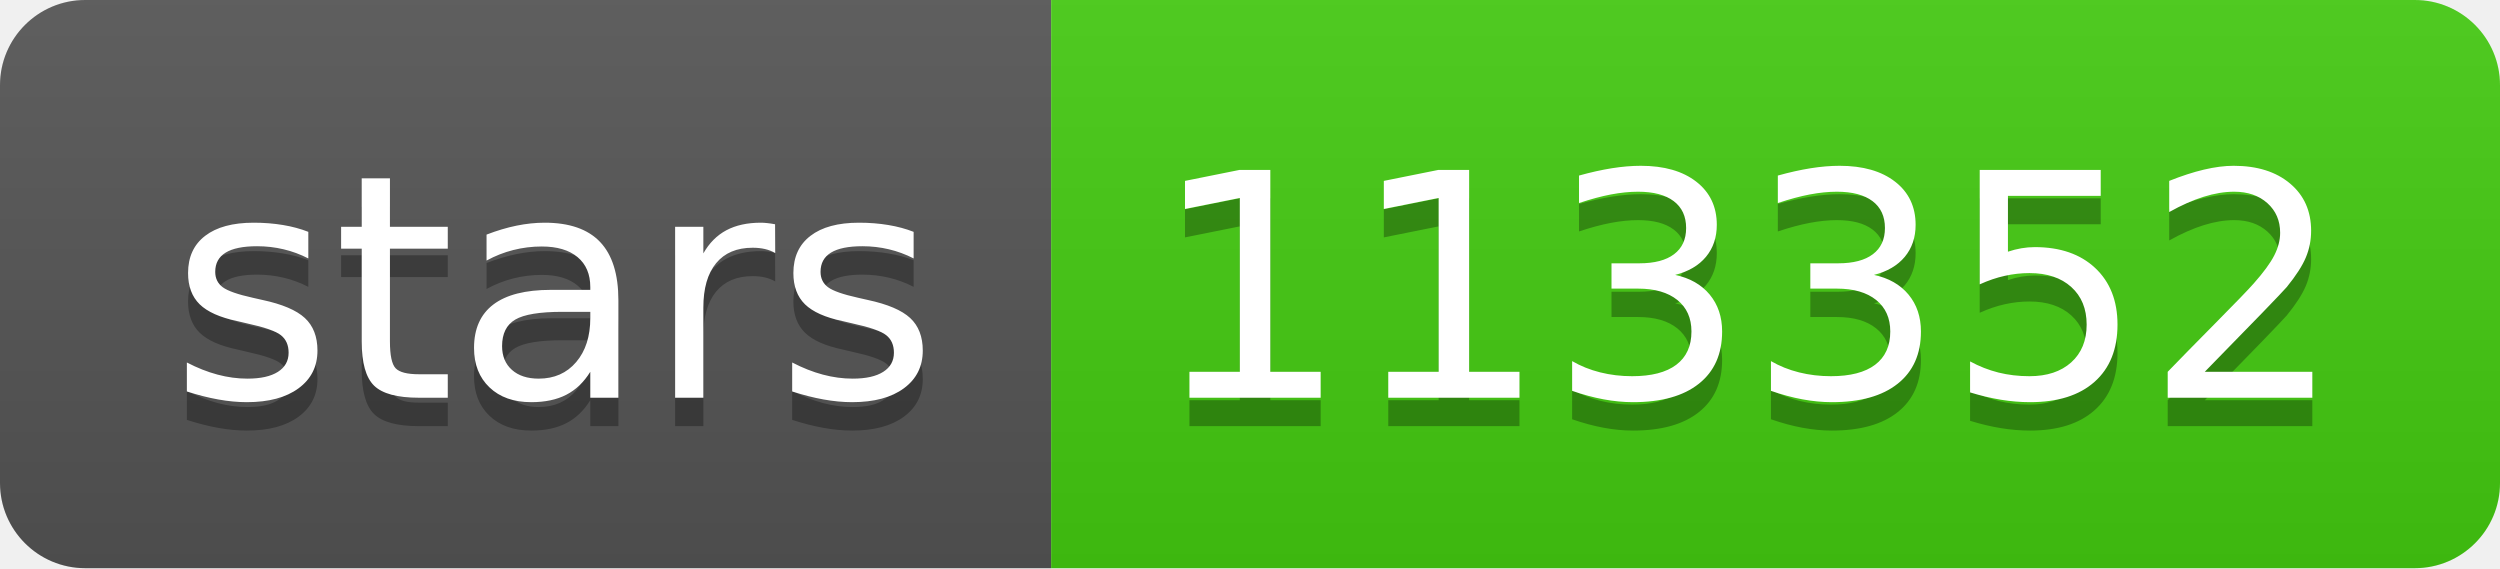
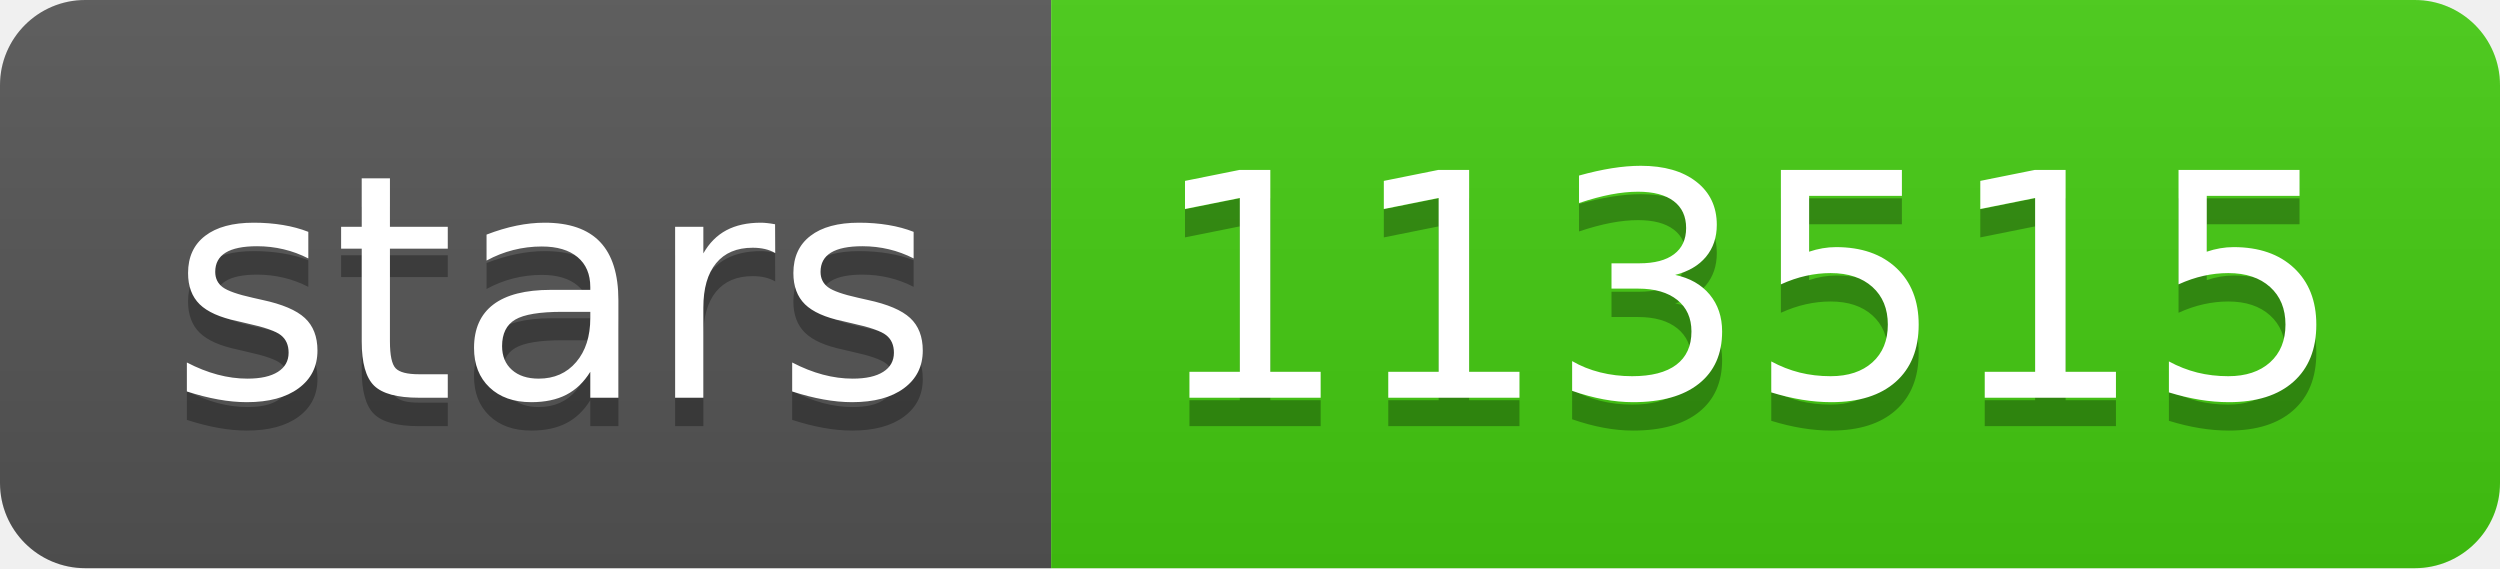
- <svg xmlns="http://www.w3.org/2000/svg" width="88" height="20" role="img" aria-label="stars: 113352">
+ <svg xmlns="http://www.w3.org/2000/svg" width="88" height="20" role="img" aria-label="stars: 113515">
  <linearGradient id="s" x2="0" y2="100%">
    <stop offset="0" stop-color="#bbb" stop-opacity=".1" />
    <stop offset="1" stop-opacity=".1" />
  </linearGradient>
  <clipPath id="r">
    <rect width="88" height="20" rx="3" fill="#fff" />
  </clipPath>
  <g clip-path="url(#r)">
    <rect width="37" height="20" fill="#555" />
    <rect x="37" width="51" height="20" fill="#4c1" />
    <rect width="88" height="20" fill="url(#s)" />
  </g>
  <g fill="#fff" text-anchor="middle" font-family="Verdana,Geneva,DejaVu Sans,sans-serif" text-rendering="geometricPrecision" font-size="110">
    <text aria-hidden="true" x="195" y="150" fill="#010101" fill-opacity=".3" transform="scale(.1)" textLength="270">stars</text>
    <text x="195" y="140" transform="scale(.1)" fill="#fff" textLength="270">stars</text>
-     <text aria-hidden="true" x="615" y="150" fill="#010101" fill-opacity=".3" transform="scale(.1)" textLength="410">113352</text>
-     <text x="615" y="140" transform="scale(.1)" fill="#fff" textLength="410">113352</text>
+     <text aria-hidden="true" x="615" y="150" fill="#010101" fill-opacity=".3" transform="scale(.1)" textLength="410">113515</text>
+     <text x="615" y="140" transform="scale(.1)" fill="#fff" textLength="410">113515</text>
  </g>
</svg>
